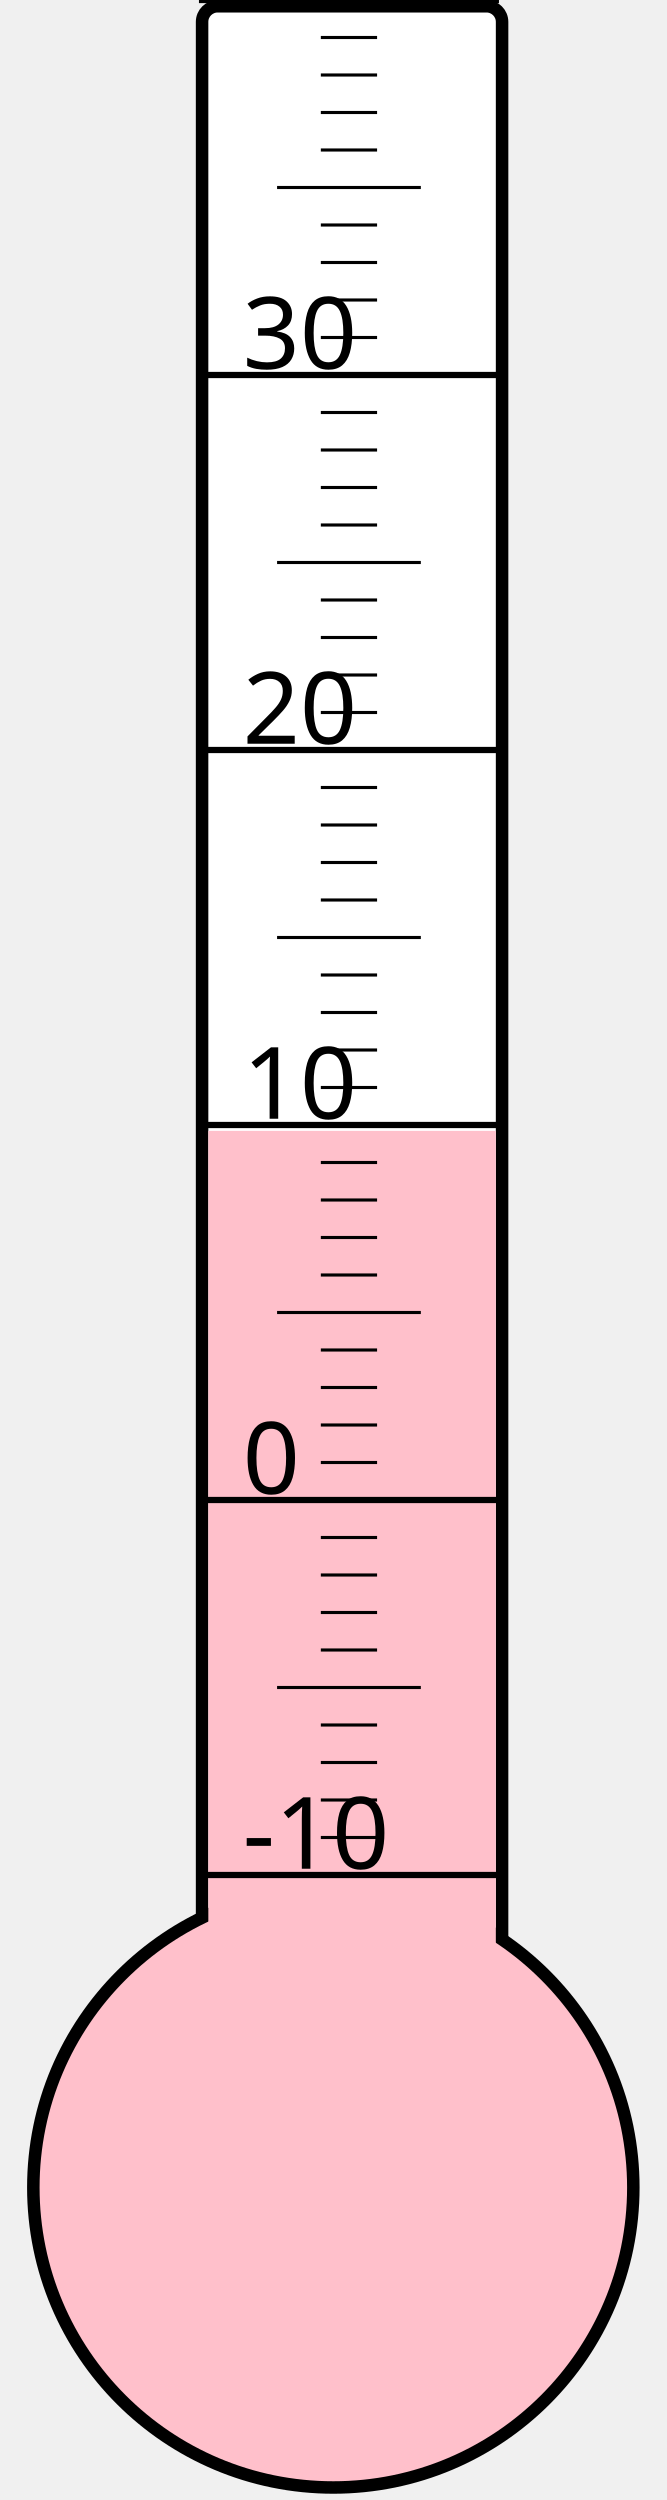
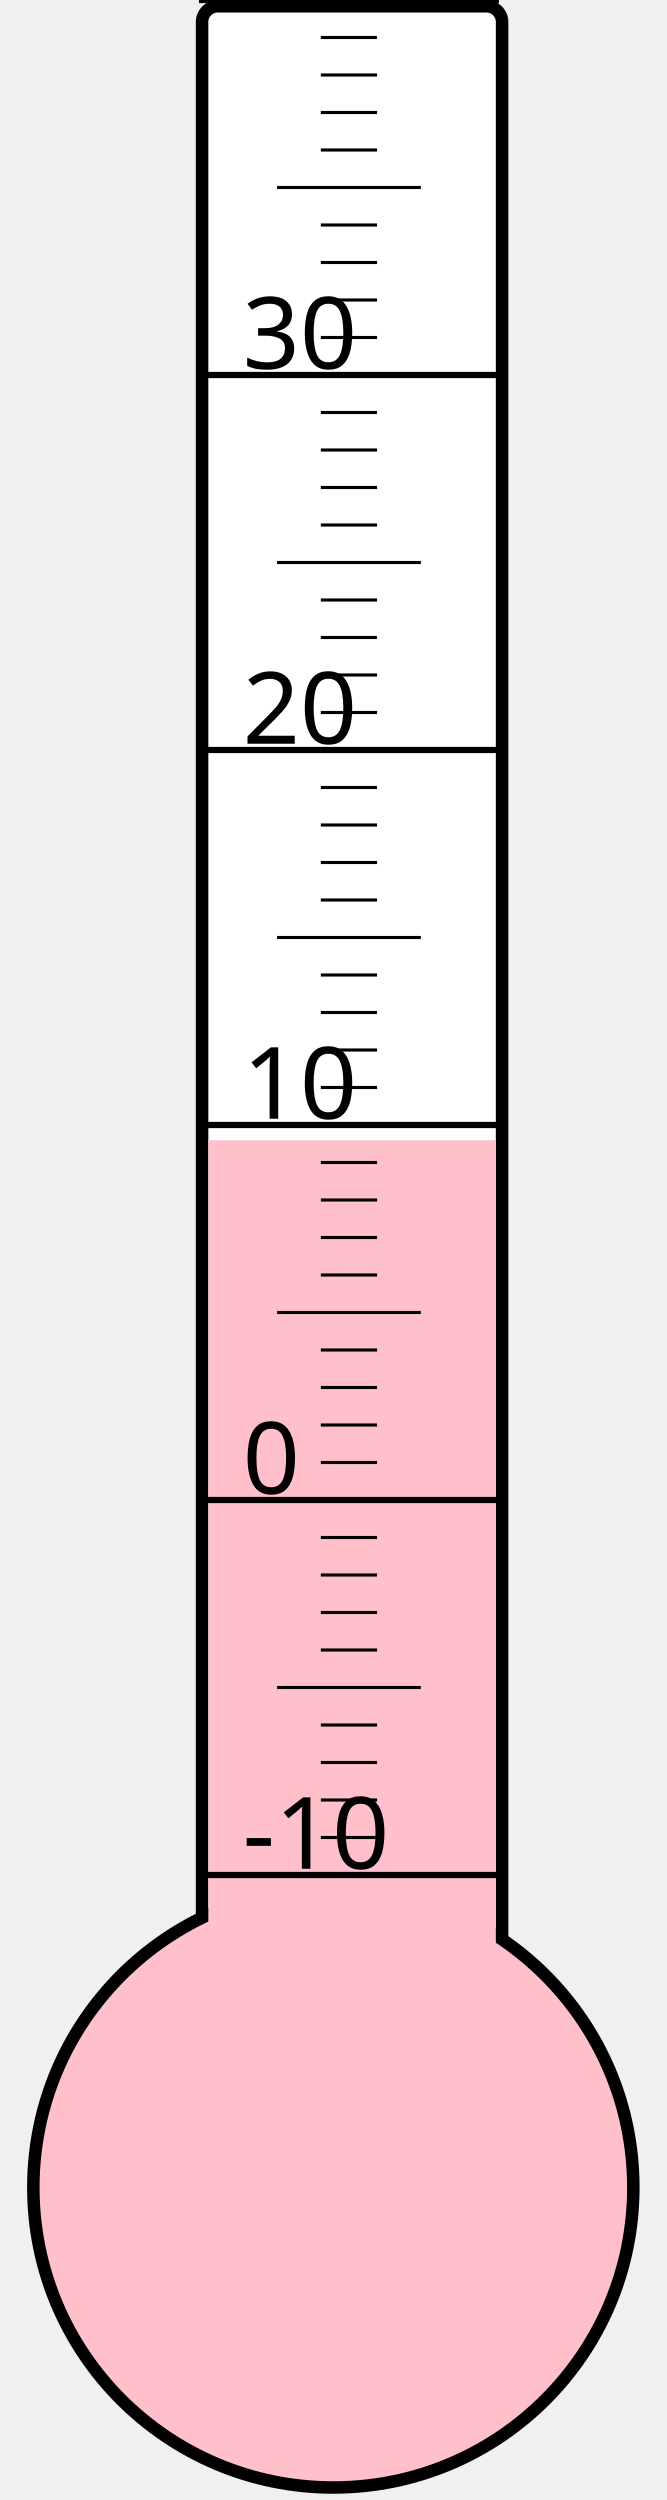
<svg xmlns="http://www.w3.org/2000/svg" width="40px" height="150px" viewBox="0 0 200 800">
  <rect width="200" height="800" x="0" y="0" style="fill: #ffffeb; fill-opacity: 0;" />
  <rect width="96" height="680" x="58" y="2" rx="5" ry="5" style="fill: white; fill-opacity: 1; stroke: black; stroke-width: 4;" />
  <circle cx="100" cy="700" r="96" style="fill: pink; stroke: black; stroke-width: 4;" />
-   <rect width="92" height="338.125" x="60" y="361.875" style="fill: pink; fill-opacity: 1; stroke-width: 0;" />
+   <rect width="92" height="335.125" x="60" y="364.875" style="fill: pink; fill-opacity: 1; stroke-width: 0;" />
  <text x="71" y="598" style="font-family: sans-serif; font-size: 24pt;">-10</text>
  <text x="71" y="478" style="font-family: sans-serif; font-size: 24pt;">0</text>
  <text x="71" y="358" style="font-family: sans-serif; font-size: 24pt;">10</text>
  <text x="71" y="238" style="font-family: sans-serif; font-size: 24pt;">20</text>
  <text x="71" y="118" style="font-family: sans-serif; font-size: 24pt;">30</text>
  <g style="stroke: black;">
    <line x1="57" y1="600" x2="153" y2="600" style="stroke-width: 2;" />
    <line x1="96" y1="588" x2="114" y2="588" style="stroke-width: 1;" />
    <line x1="96" y1="576" x2="114" y2="576" style="stroke-width: 1;" />
    <line x1="96" y1="564" x2="114" y2="564" style="stroke-width: 1;" />
    <line x1="96" y1="552" x2="114" y2="552" style="stroke-width: 1;" />
    <line x1="82" y1="540" x2="128" y2="540" style="stroke-width: 1;" />
    <line x1="96" y1="528" x2="114" y2="528" style="stroke-width: 1;" />
    <line x1="96" y1="516" x2="114" y2="516" style="stroke-width: 1;" />
    <line x1="96" y1="504" x2="114" y2="504" style="stroke-width: 1;" />
    <line x1="96" y1="492" x2="114" y2="492" style="stroke-width: 1;" />
    <line x1="57" y1="480" x2="153" y2="480" style="stroke-width: 2;" />
    <line x1="96" y1="468" x2="114" y2="468" style="stroke-width: 1;" />
    <line x1="96" y1="456" x2="114" y2="456" style="stroke-width: 1;" />
    <line x1="96" y1="444" x2="114" y2="444" style="stroke-width: 1;" />
    <line x1="96" y1="432" x2="114" y2="432" style="stroke-width: 1;" />
    <line x1="82" y1="420" x2="128" y2="420" style="stroke-width: 1;" />
    <line x1="96" y1="408" x2="114" y2="408" style="stroke-width: 1;" />
    <line x1="96" y1="396" x2="114" y2="396" style="stroke-width: 1;" />
    <line x1="96" y1="384" x2="114" y2="384" style="stroke-width: 1;" />
    <line x1="96" y1="372" x2="114" y2="372" style="stroke-width: 1;" />
    <line x1="57" y1="360" x2="153" y2="360" style="stroke-width: 2;" />
    <line x1="96" y1="348" x2="114" y2="348" style="stroke-width: 1;" />
    <line x1="96" y1="336" x2="114" y2="336" style="stroke-width: 1;" />
    <line x1="96" y1="324" x2="114" y2="324" style="stroke-width: 1;" />
    <line x1="96" y1="312" x2="114" y2="312" style="stroke-width: 1;" />
    <line x1="82" y1="300" x2="128" y2="300" style="stroke-width: 1;" />
    <line x1="96" y1="288" x2="114" y2="288" style="stroke-width: 1;" />
    <line x1="96" y1="276" x2="114" y2="276" style="stroke-width: 1;" />
    <line x1="96" y1="264" x2="114" y2="264" style="stroke-width: 1;" />
    <line x1="96" y1="252" x2="114" y2="252" style="stroke-width: 1;" />
    <line x1="57" y1="240" x2="153" y2="240" style="stroke-width: 2;" />
    <line x1="96" y1="228" x2="114" y2="228" style="stroke-width: 1;" />
    <line x1="96" y1="216" x2="114" y2="216" style="stroke-width: 1;" />
    <line x1="96" y1="204" x2="114" y2="204" style="stroke-width: 1;" />
    <line x1="96" y1="192" x2="114" y2="192" style="stroke-width: 1;" />
    <line x1="82" y1="180" x2="128" y2="180" style="stroke-width: 1;" />
    <line x1="96" y1="168" x2="114" y2="168" style="stroke-width: 1;" />
    <line x1="96" y1="156" x2="114" y2="156" style="stroke-width: 1;" />
    <line x1="96" y1="144" x2="114" y2="144" style="stroke-width: 1;" />
    <line x1="96" y1="132" x2="114" y2="132" style="stroke-width: 1;" />
    <line x1="57" y1="120" x2="153" y2="120" style="stroke-width: 2;" />
    <line x1="96" y1="108" x2="114" y2="108" style="stroke-width: 1;" />
    <line x1="96" y1="96" x2="114" y2="96" style="stroke-width: 1;" />
    <line x1="96" y1="84" x2="114" y2="84" style="stroke-width: 1;" />
    <line x1="96" y1="72" x2="114" y2="72" style="stroke-width: 1;" />
    <line x1="82" y1="60" x2="128" y2="60" style="stroke-width: 1;" />
    <line x1="96" y1="48" x2="114" y2="48" style="stroke-width: 1;" />
    <line x1="96" y1="36" x2="114" y2="36" style="stroke-width: 1;" />
    <line x1="96" y1="24" x2="114" y2="24" style="stroke-width: 1;" />
    <line x1="96" y1="12" x2="114" y2="12" style="stroke-width: 1;" />
    <line x1="57" y1="0" x2="153" y2="0" style="stroke-width: 2;" />
  </g>
</svg>
